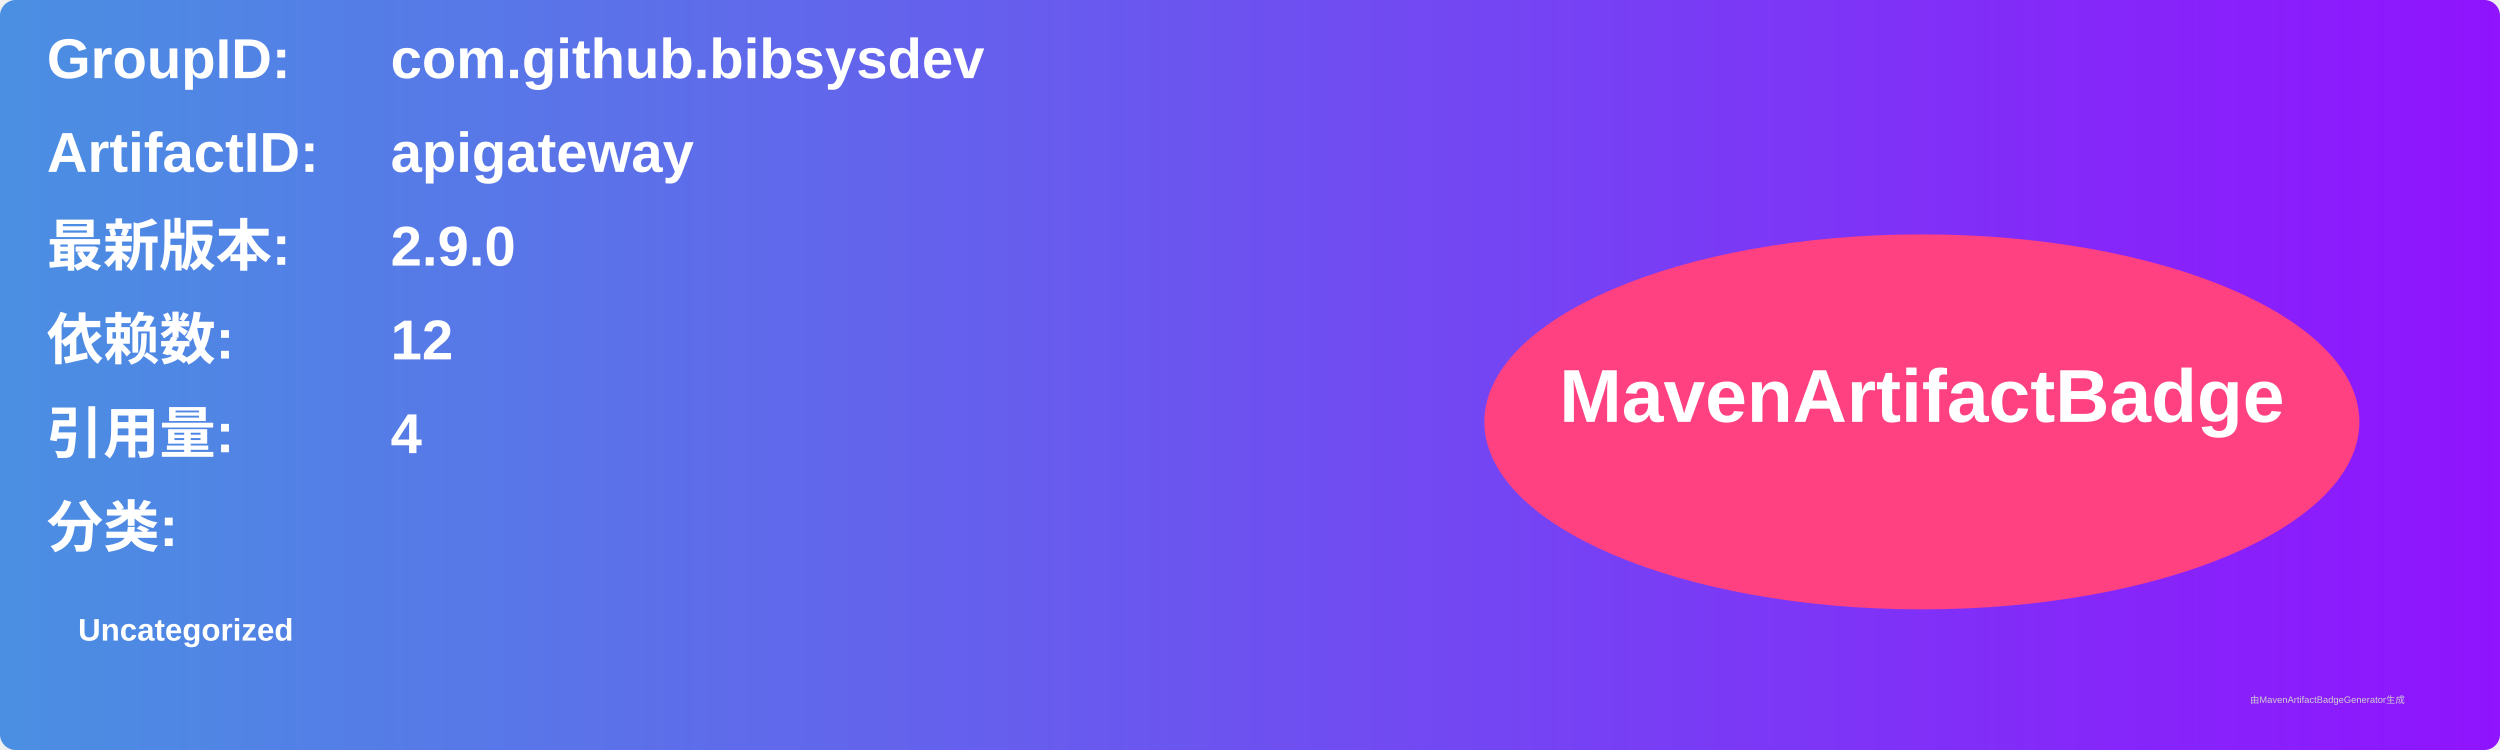
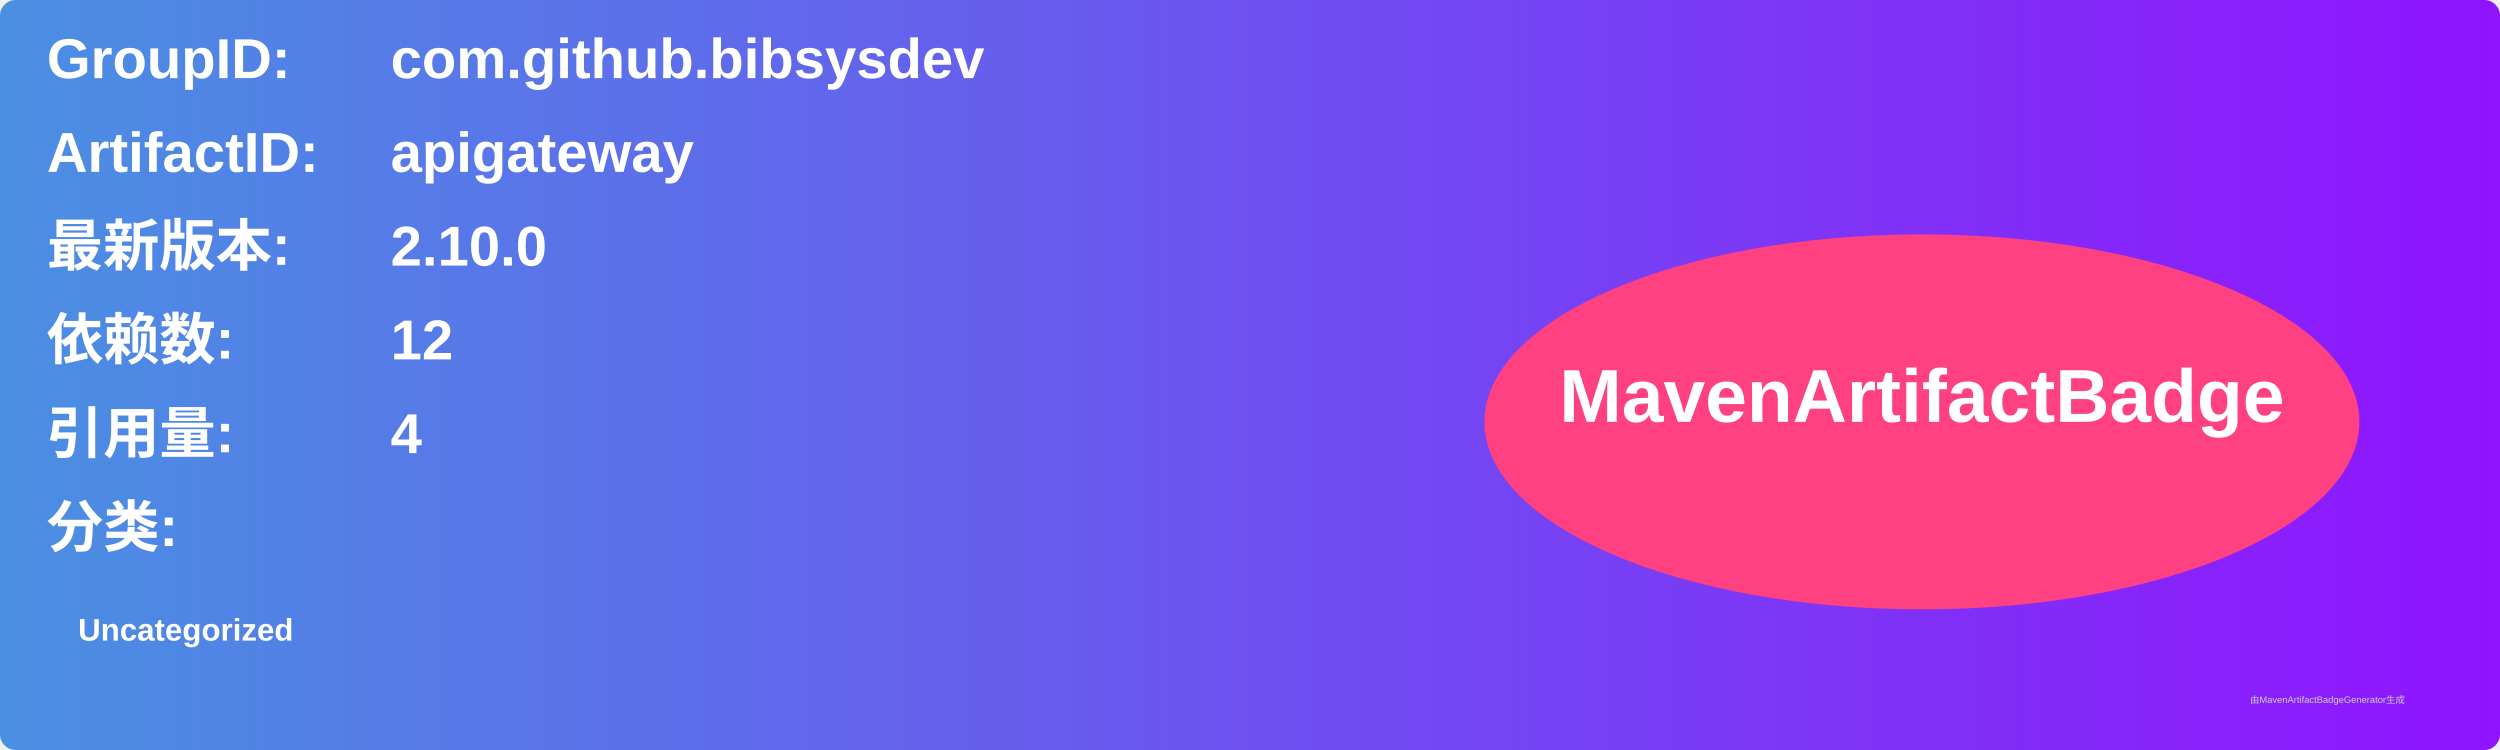
<svg xmlns="http://www.w3.org/2000/svg" width="800" height="240" viewBox="0 0 800 240">
  <linearGradient id="grad" x1="0%" y1="0%" x2="100%" y2="0%">
    <stop offset="0%" stop-color="#4a90e2" />
    <stop offset="100%" stop-color="#9013fe" />
  </linearGradient>
  <rect width="100%" height="100%" rx="5" ry="5" fill="url(#grad)" />
  <g transform="translate(15, 15)">
    <text x="0" y="10" font-family="Arial" font-size="18" fill="white" font-weight="bold" width="260">GroupID:</text>
    <text x="110" y="10" font-family="Arial" font-size="18" fill="white" font-weight="bold" width="460">com.github.bibsysdev</text>
    <text x="0" y="40" font-family="Arial" font-size="18" fill="white" font-weight="bold" width="260">ArtifactID:</text>
    <text x="110" y="40" font-family="Arial" font-size="18" fill="white" font-weight="bold" width="460">apigateway</text>
    <text x="0" y="70" font-family="Arial" font-size="18" fill="white" font-weight="bold">最新版本:</text>
    <text x="110" y="70" font-family="Arial" font-size="18" fill="white" font-weight="bold">
-       <tspan font-weight="bold">2.9.0</tspan>
+       <tspan font-weight="bold">2.10.0</tspan>
    </text>
    <text x="0" y="100" font-family="Arial" font-size="18" fill="white" font-weight="bold">依赖数: </text>
    <text x="110" y="100" font-family="Arial" font-size="18" fill="white">
      <tspan font-weight="bold">12</tspan>
    </text>
    <text x="0" y="130" font-family="Arial" font-size="18" fill="white" font-weight="bold">引用量: </text>
    <text x="110" y="130" font-family="Arial" font-size="18" fill="white">
      <tspan font-weight="bold">4</tspan>
    </text>
    <text x="0" y="160" font-family="Arial" font-size="18" fill="white" font-weight="bold">分类:</text>
    <text x="10" y="190" font-family="Arial" font-size="10" fill="white">
      <tspan font-weight="bold">Uncategorized</tspan>
    </text>
    <ellipse cx="600" cy="120" rx="140" ry="60" fill="#ff4081" />
    <text x="600" y="120" text-anchor="middle" font-family="Arial" font-size="24" fill="white" font-weight="bold">MavenArtifactBadge</text>
  </g>
  <text x="720" y="225" font-family="Arial" font-size="3" fill="#d0d0d0">由MavenArtifactBadgeGenerator生成</text>
</svg>
